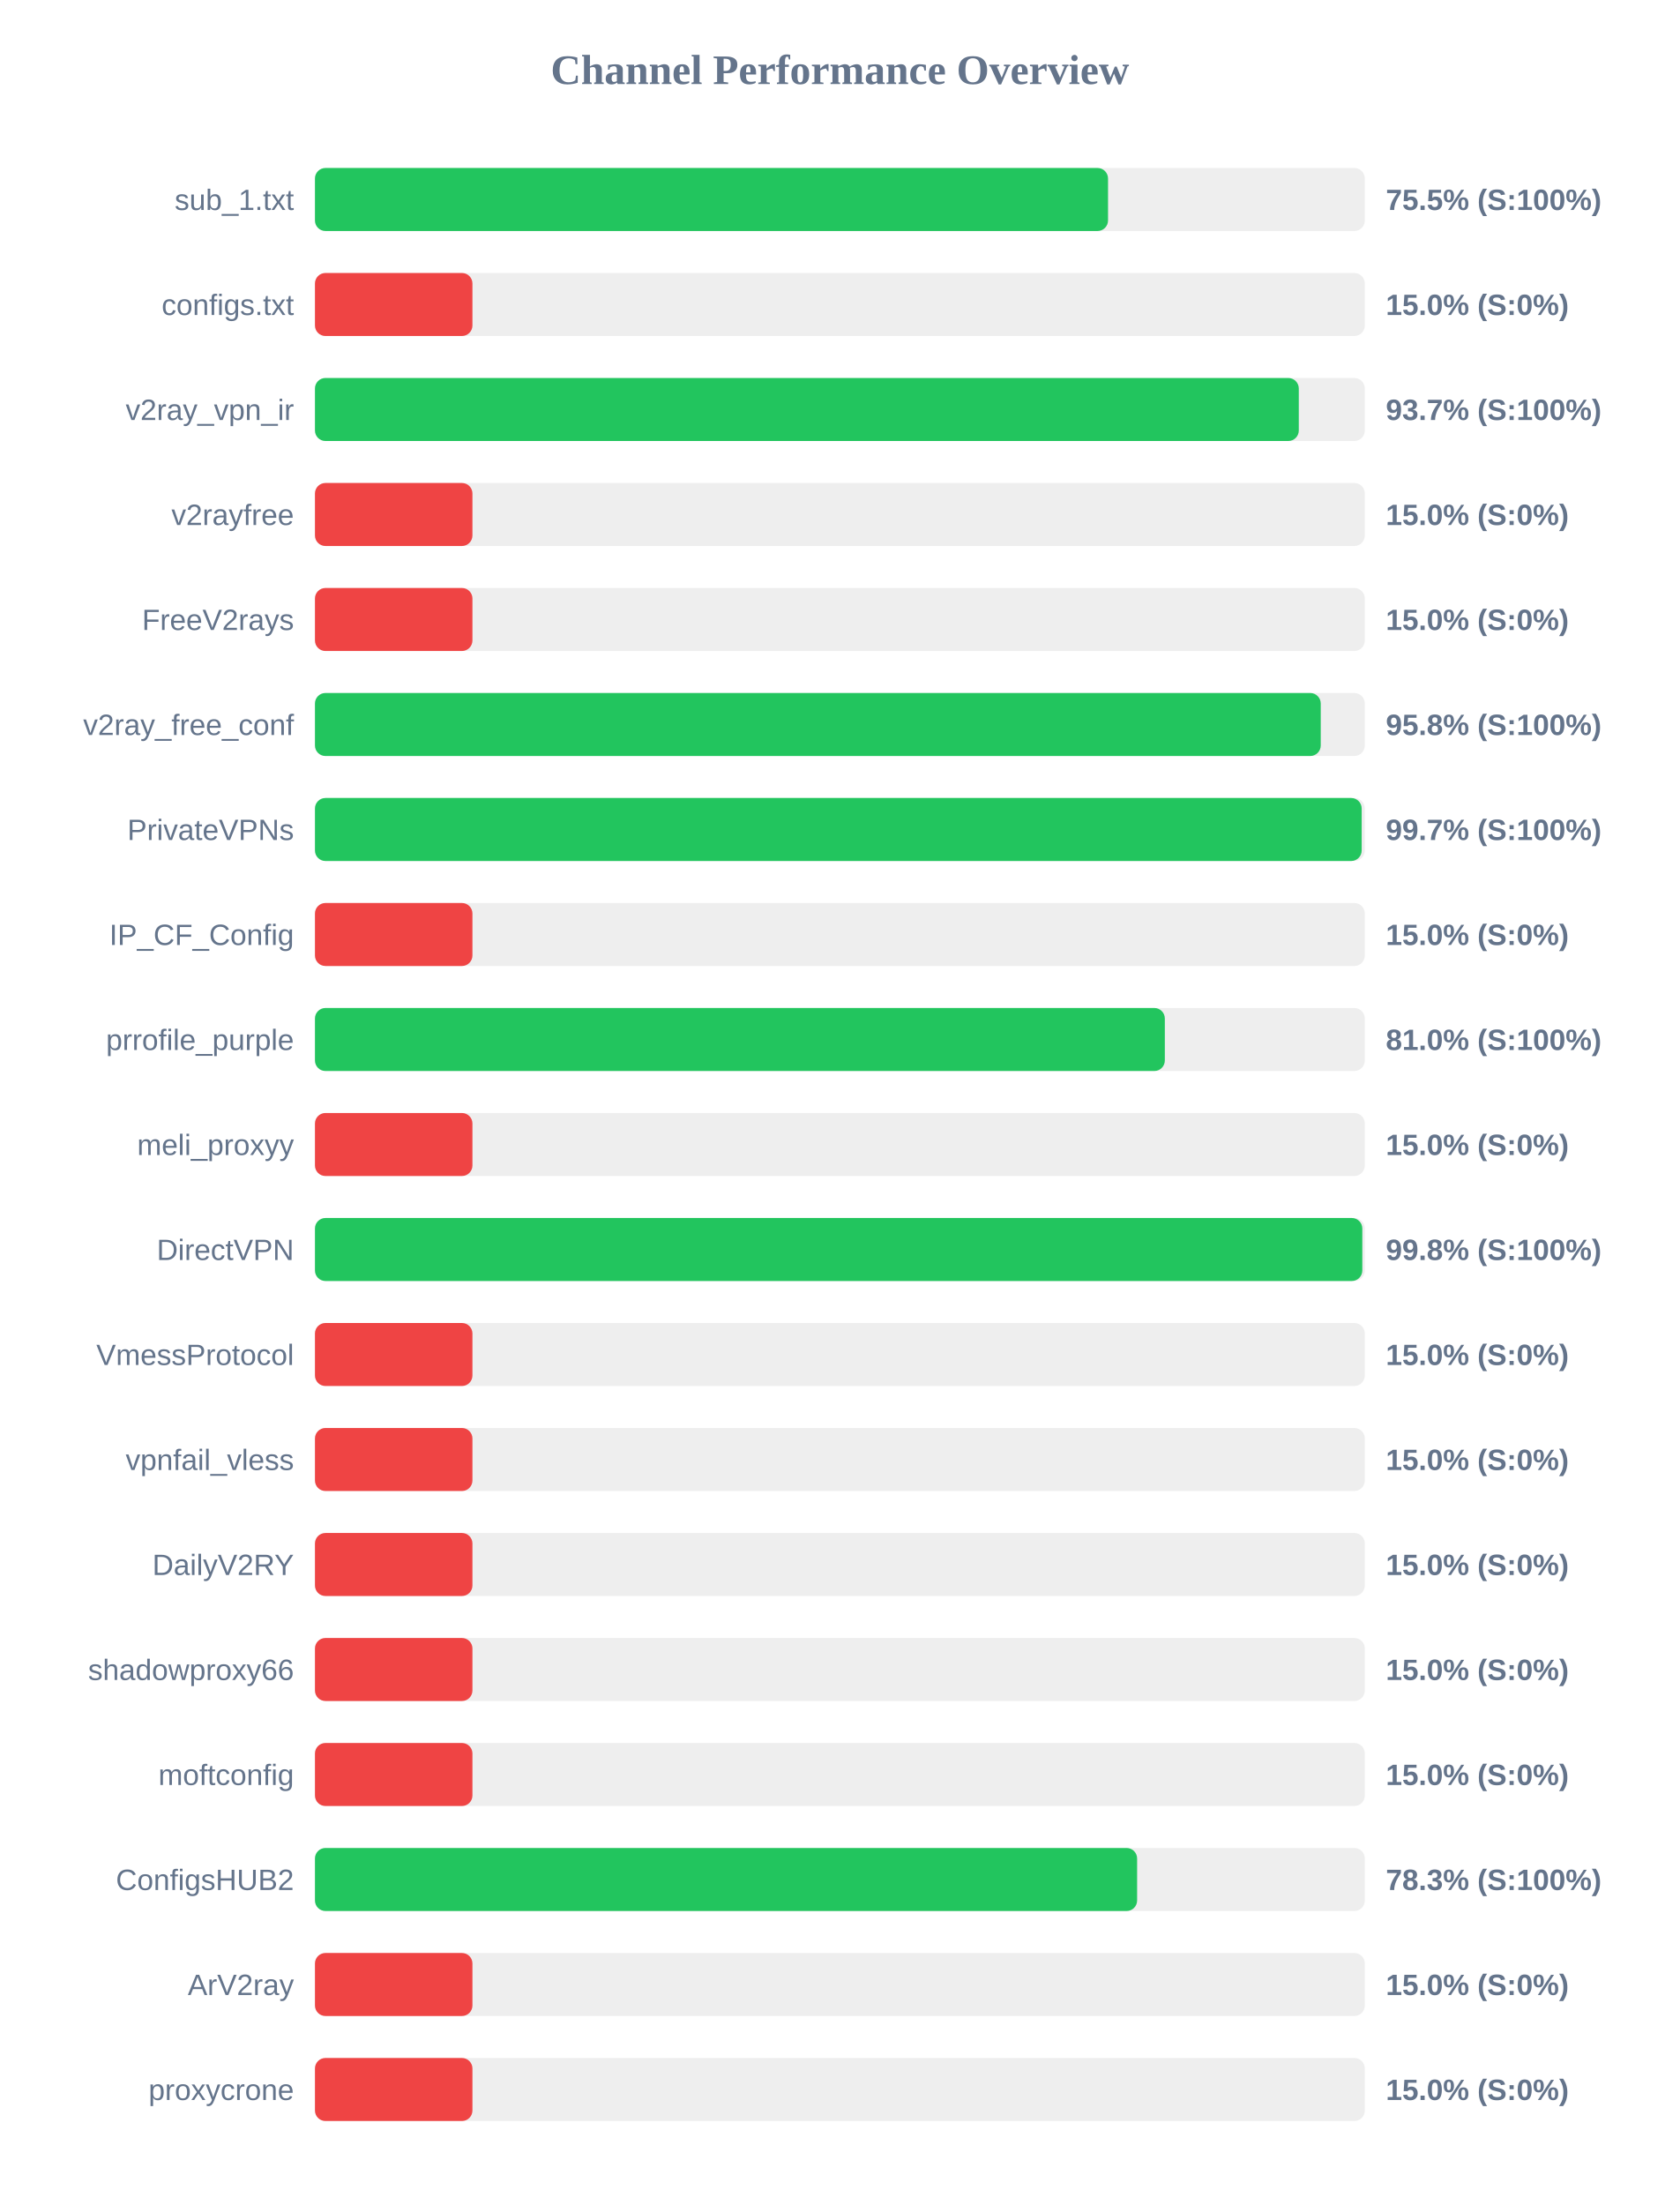
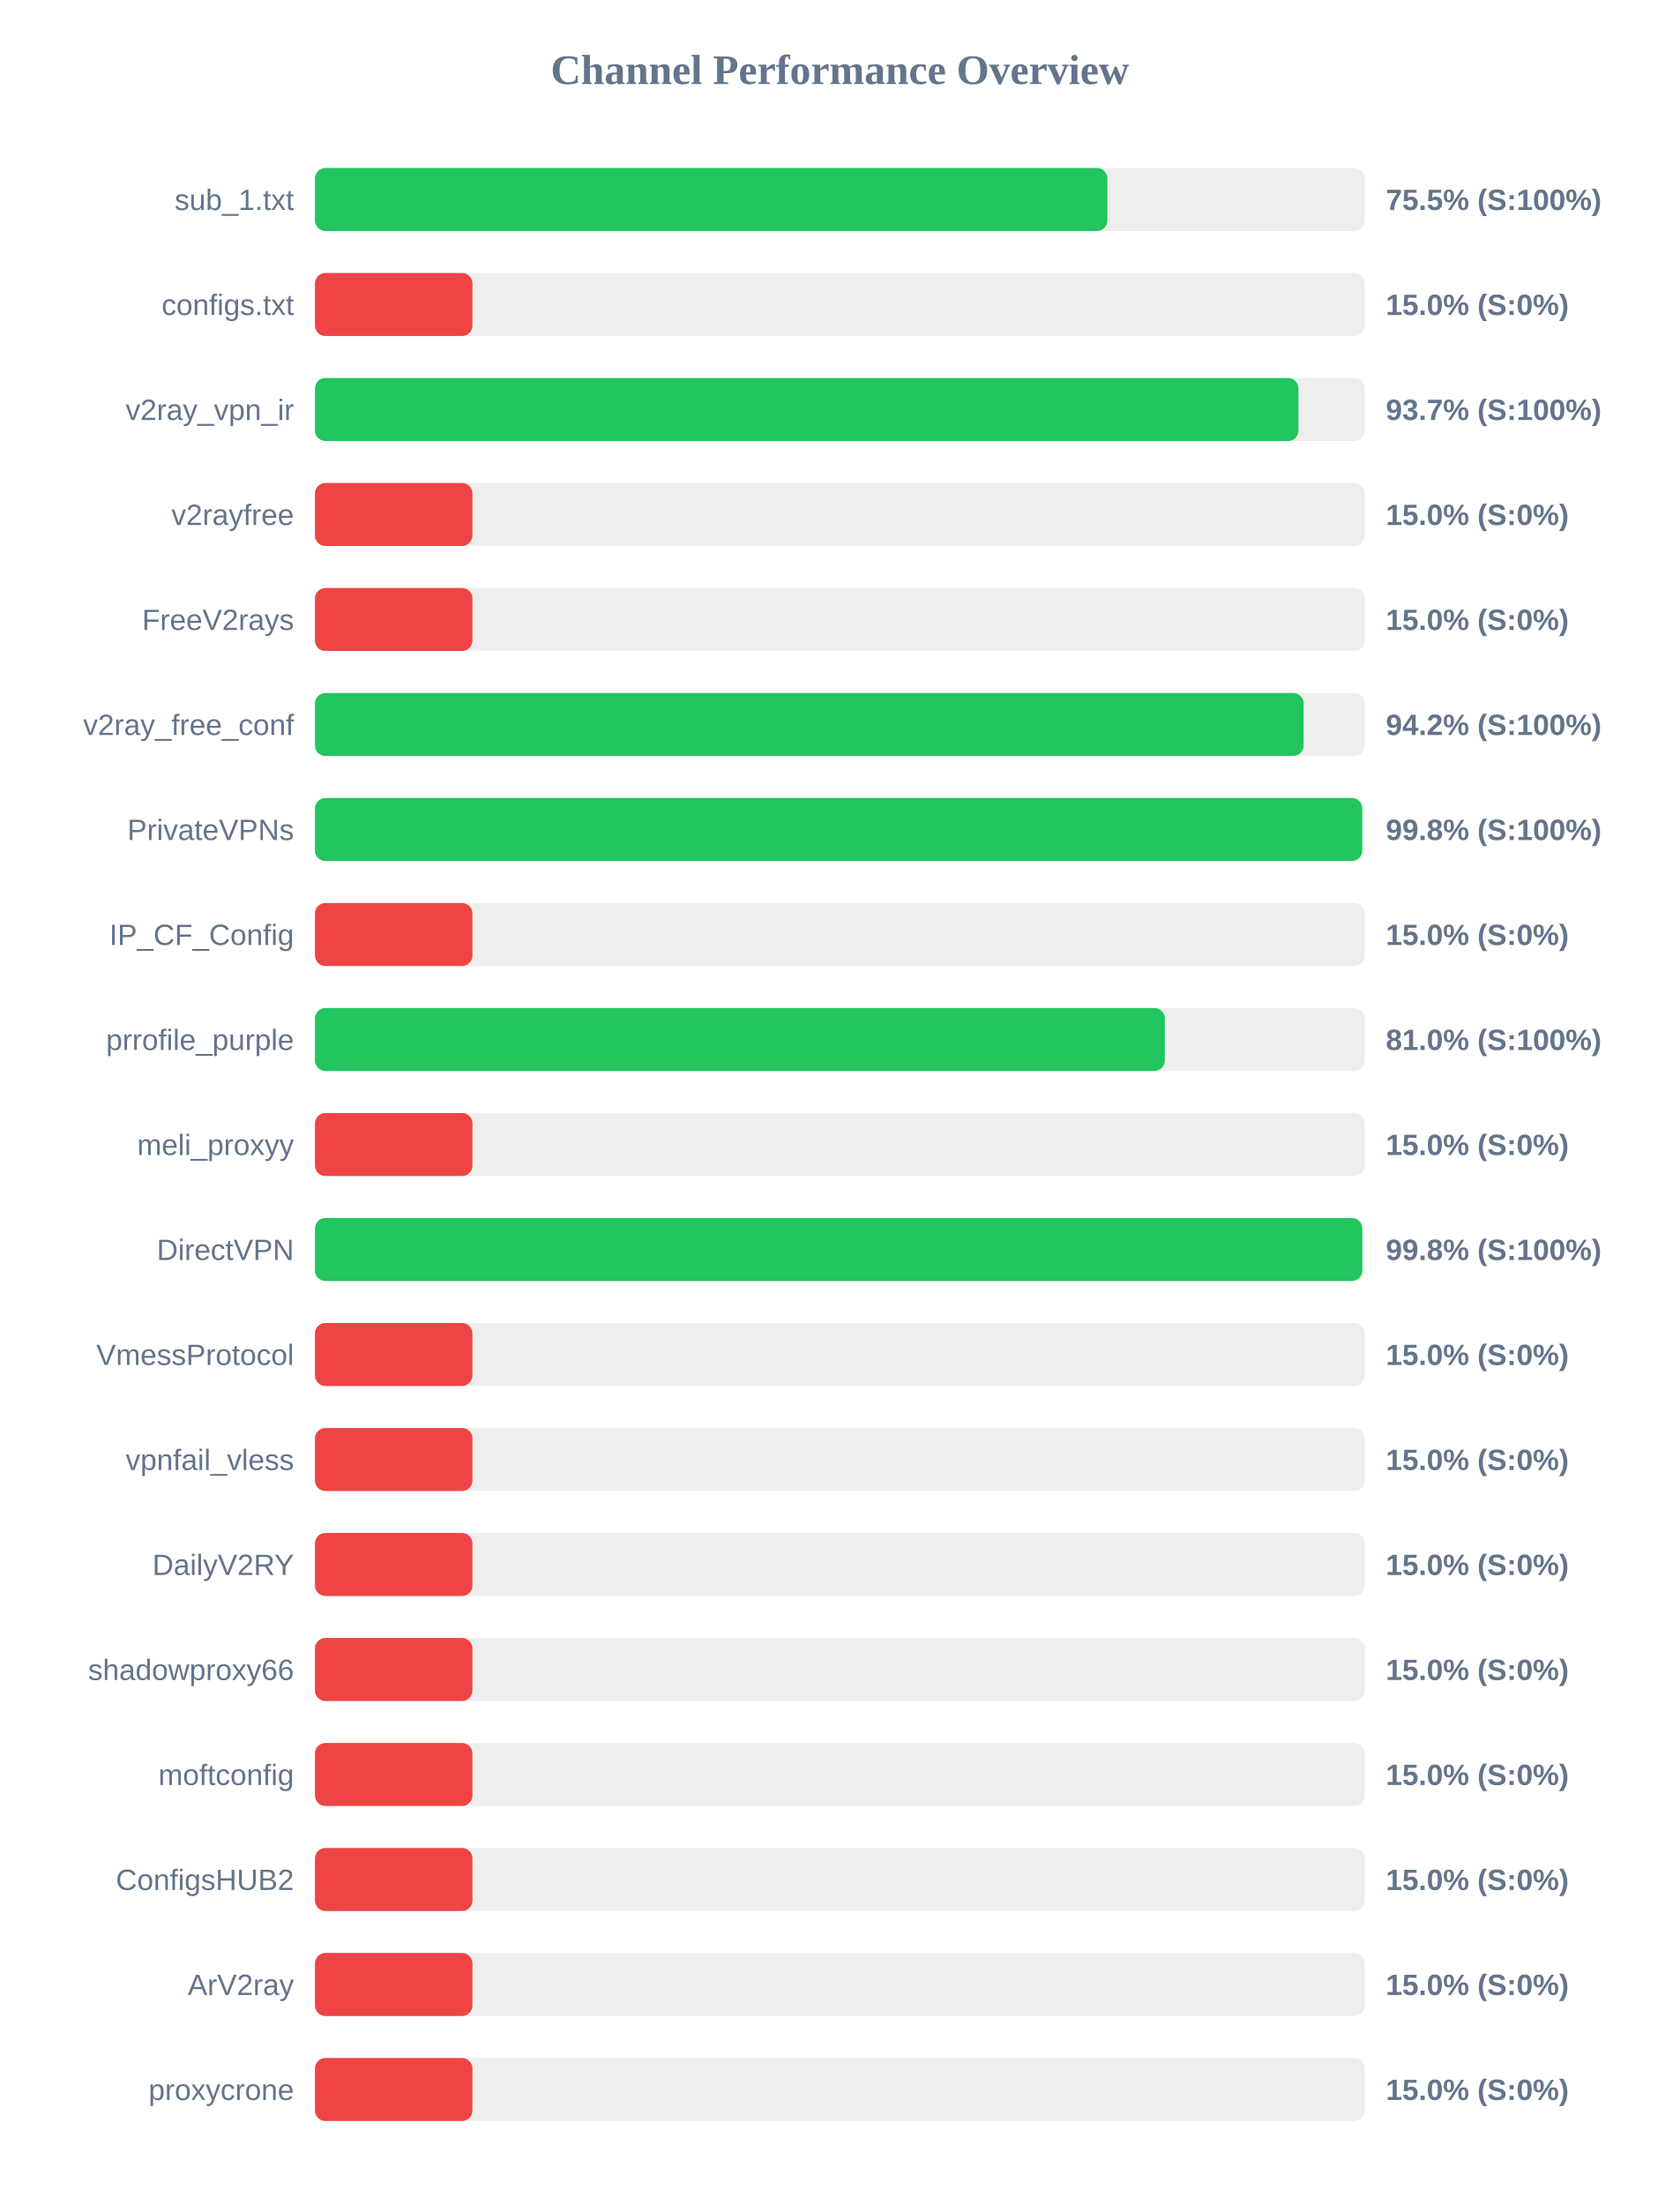
<svg xmlns="http://www.w3.org/2000/svg" width="800" height="1050" version="1.1">
  <style>
        .row { font: 14px Arial; fill: #64748b; }
        .score { font: bold 14px Arial; fill: #64748b; }
    </style>
  <text x="400" y="40" text-anchor="middle" font-size="20px" font-weight="bold" fill="#64748b">Channel Performance Overview</text>
  <rect x="150" y="80" width="500" height="30" fill="#eee" rx="5" />
-   <rect x="150" y="80" width="377.7" height="30" fill="#22c55e" rx="5" />
+   <rect x="150" y="80" width="377.4" height="30" fill="#22c55e" rx="5" />
  <text x="140" y="100" text-anchor="end" class="row">sub_1.txt</text>
  <text x="660" y="100" text-anchor="start" class="score">75.5% (S:100%)</text>
  <rect x="150" y="130" width="500" height="30" fill="#eee" rx="5" />
  <rect x="150" y="130" width="75.0" height="30" fill="#ef4444" rx="5" />
  <text x="140" y="150" text-anchor="end" class="row">configs.txt</text>
  <text x="660" y="150" text-anchor="start" class="score">15.0% (S:0%)</text>
  <rect x="150" y="180" width="500" height="30" fill="#eee" rx="5" />
-   <rect x="150" y="180" width="468.55" height="30" fill="#22c55e" rx="5" />
+   <rect x="150" y="180" width="468.4" height="30" fill="#22c55e" rx="5" />
  <text x="140" y="200" text-anchor="end" class="row">v2ray_vpn_ir</text>
  <text x="660" y="200" text-anchor="start" class="score">93.7% (S:100%)</text>
  <rect x="150" y="230" width="500" height="30" fill="#eee" rx="5" />
  <rect x="150" y="230" width="75.0" height="30" fill="#ef4444" rx="5" />
  <text x="140" y="250" text-anchor="end" class="row">v2rayfree</text>
  <text x="660" y="250" text-anchor="start" class="score">15.0% (S:0%)</text>
  <rect x="150" y="280" width="500" height="30" fill="#eee" rx="5" />
  <rect x="150" y="280" width="75.0" height="30" fill="#ef4444" rx="5" />
  <text x="140" y="300" text-anchor="end" class="row">FreeV2rays</text>
  <text x="660" y="300" text-anchor="start" class="score">15.0% (S:0%)</text>
  <rect x="150" y="330" width="500" height="30" fill="#eee" rx="5" />
-   <rect x="150" y="330" width="479.0" height="30" fill="#22c55e" rx="5" />
+   <rect x="150" y="330" width="470.85" height="30" fill="#22c55e" rx="5" />
  <text x="140" y="350" text-anchor="end" class="row">v2ray_free_conf</text>
-   <text x="660" y="350" text-anchor="start" class="score">95.8% (S:100%)</text>
+   <text x="660" y="350" text-anchor="start" class="score">94.2% (S:100%)</text>
  <rect x="150" y="380" width="500" height="30" fill="#eee" rx="5" />
-   <rect x="150" y="380" width="498.5" height="30" fill="#22c55e" rx="5" />
+   <rect x="150" y="380" width="498.75" height="30" fill="#22c55e" rx="5" />
  <text x="140" y="400" text-anchor="end" class="row">PrivateVPNs</text>
-   <text x="660" y="400" text-anchor="start" class="score">99.7% (S:100%)</text>
+   <text x="660" y="400" text-anchor="start" class="score">99.8% (S:100%)</text>
  <rect x="150" y="430" width="500" height="30" fill="#eee" rx="5" />
  <rect x="150" y="430" width="75.0" height="30" fill="#ef4444" rx="5" />
  <text x="140" y="450" text-anchor="end" class="row">IP_CF_Config</text>
  <text x="660" y="450" text-anchor="start" class="score">15.0% (S:0%)</text>
  <rect x="150" y="480" width="500" height="30" fill="#eee" rx="5" />
  <rect x="150" y="480" width="404.75" height="30" fill="#22c55e" rx="5" />
  <text x="140" y="500" text-anchor="end" class="row">prrofile_purple</text>
  <text x="660" y="500" text-anchor="start" class="score">81.0% (S:100%)</text>
  <rect x="150" y="530" width="500" height="30" fill="#eee" rx="5" />
  <rect x="150" y="530" width="75.0" height="30" fill="#ef4444" rx="5" />
  <text x="140" y="550" text-anchor="end" class="row">meli_proxyy</text>
  <text x="660" y="550" text-anchor="start" class="score">15.0% (S:0%)</text>
  <rect x="150" y="580" width="500" height="30" fill="#eee" rx="5" />
  <rect x="150" y="580" width="498.8" height="30" fill="#22c55e" rx="5" />
  <text x="140" y="600" text-anchor="end" class="row">DirectVPN</text>
  <text x="660" y="600" text-anchor="start" class="score">99.8% (S:100%)</text>
  <rect x="150" y="630" width="500" height="30" fill="#eee" rx="5" />
  <rect x="150" y="630" width="75.0" height="30" fill="#ef4444" rx="5" />
  <text x="140" y="650" text-anchor="end" class="row">VmessProtocol</text>
  <text x="660" y="650" text-anchor="start" class="score">15.0% (S:0%)</text>
  <rect x="150" y="680" width="500" height="30" fill="#eee" rx="5" />
  <rect x="150" y="680" width="75.0" height="30" fill="#ef4444" rx="5" />
  <text x="140" y="700" text-anchor="end" class="row">vpnfail_vless</text>
  <text x="660" y="700" text-anchor="start" class="score">15.0% (S:0%)</text>
  <rect x="150" y="730" width="500" height="30" fill="#eee" rx="5" />
  <rect x="150" y="730" width="75.0" height="30" fill="#ef4444" rx="5" />
  <text x="140" y="750" text-anchor="end" class="row">DailyV2RY</text>
  <text x="660" y="750" text-anchor="start" class="score">15.0% (S:0%)</text>
  <rect x="150" y="780" width="500" height="30" fill="#eee" rx="5" />
  <rect x="150" y="780" width="75.0" height="30" fill="#ef4444" rx="5" />
  <text x="140" y="800" text-anchor="end" class="row">shadowproxy66</text>
  <text x="660" y="800" text-anchor="start" class="score">15.0% (S:0%)</text>
  <rect x="150" y="830" width="500" height="30" fill="#eee" rx="5" />
  <rect x="150" y="830" width="75.0" height="30" fill="#ef4444" rx="5" />
  <text x="140" y="850" text-anchor="end" class="row">moftconfig</text>
  <text x="660" y="850" text-anchor="start" class="score">15.0% (S:0%)</text>
  <rect x="150" y="880" width="500" height="30" fill="#eee" rx="5" />
-   <rect x="150" y="880" width="391.55" height="30" fill="#22c55e" rx="5" />
+   <rect x="150" y="880" width="75.0" height="30" fill="#ef4444" rx="5" />
  <text x="140" y="900" text-anchor="end" class="row">ConfigsHUB2</text>
-   <text x="660" y="900" text-anchor="start" class="score">78.3% (S:100%)</text>
+   <text x="660" y="900" text-anchor="start" class="score">15.0% (S:0%)</text>
  <rect x="150" y="930" width="500" height="30" fill="#eee" rx="5" />
  <rect x="150" y="930" width="75.0" height="30" fill="#ef4444" rx="5" />
  <text x="140" y="950" text-anchor="end" class="row">ArV2ray</text>
  <text x="660" y="950" text-anchor="start" class="score">15.0% (S:0%)</text>
  <rect x="150" y="980" width="500" height="30" fill="#eee" rx="5" />
  <rect x="150" y="980" width="75.0" height="30" fill="#ef4444" rx="5" />
  <text x="140" y="1000" text-anchor="end" class="row">proxycrone</text>
  <text x="660" y="1000" text-anchor="start" class="score">15.0% (S:0%)</text>
</svg>
